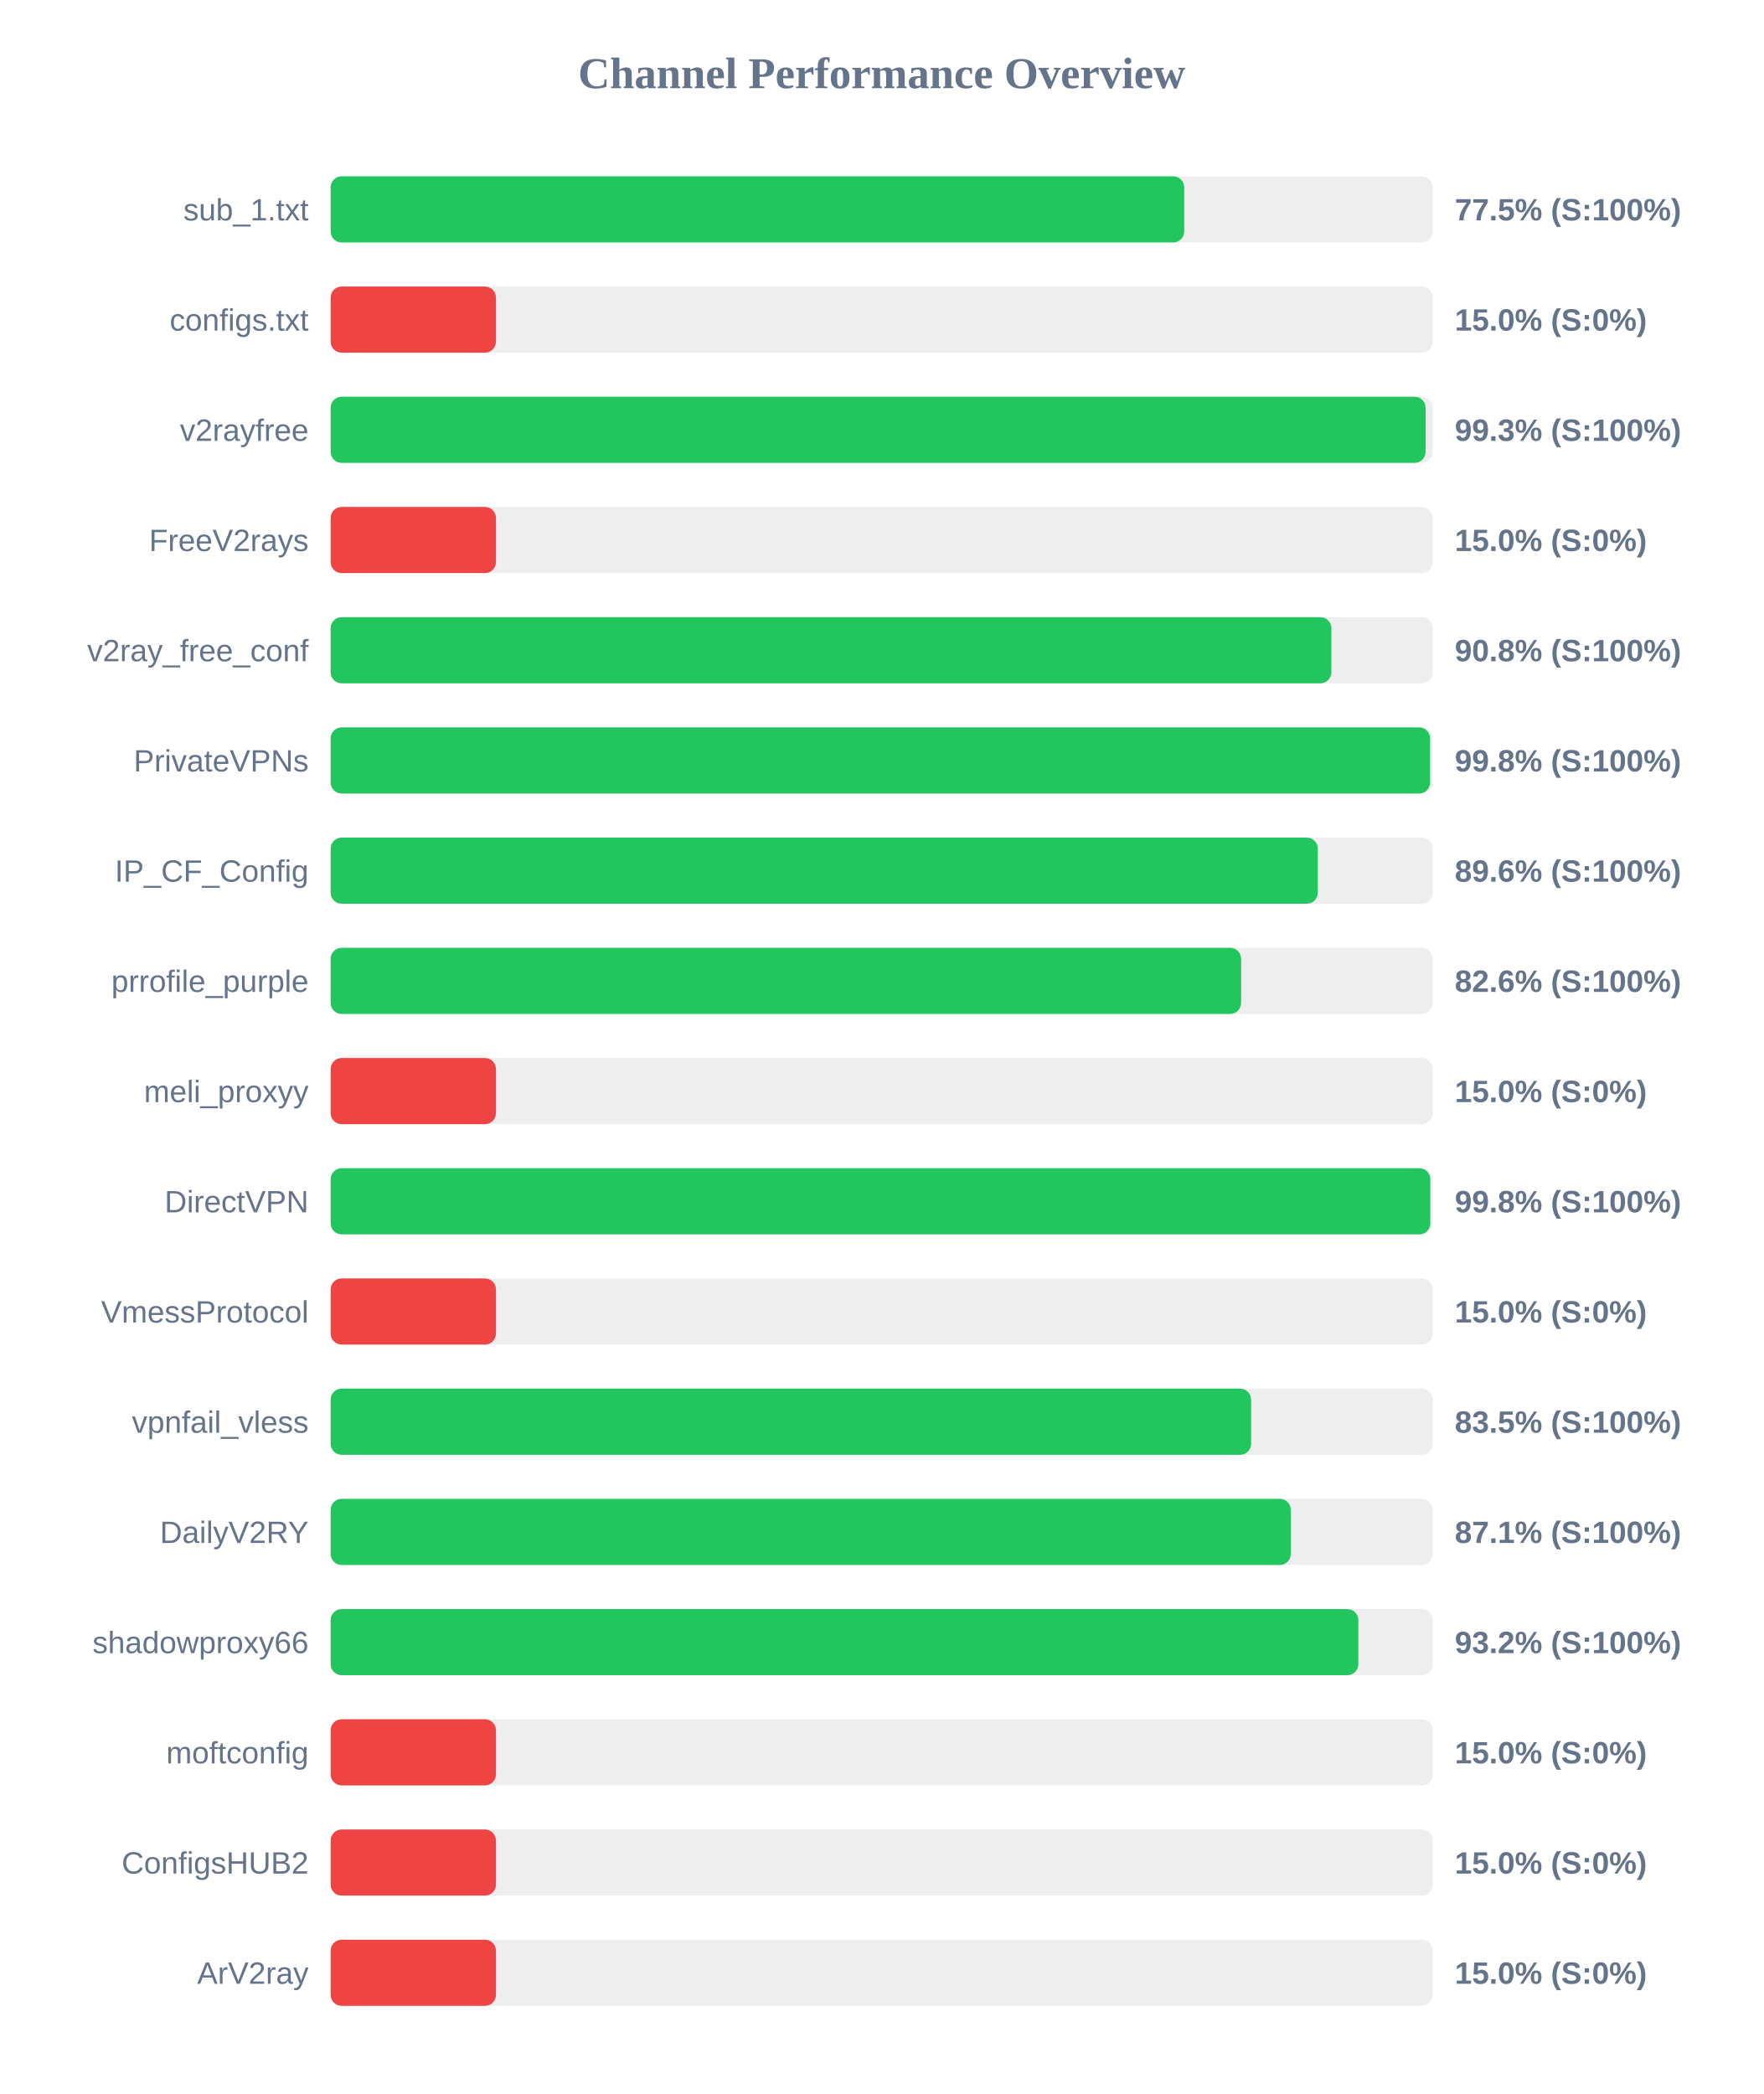
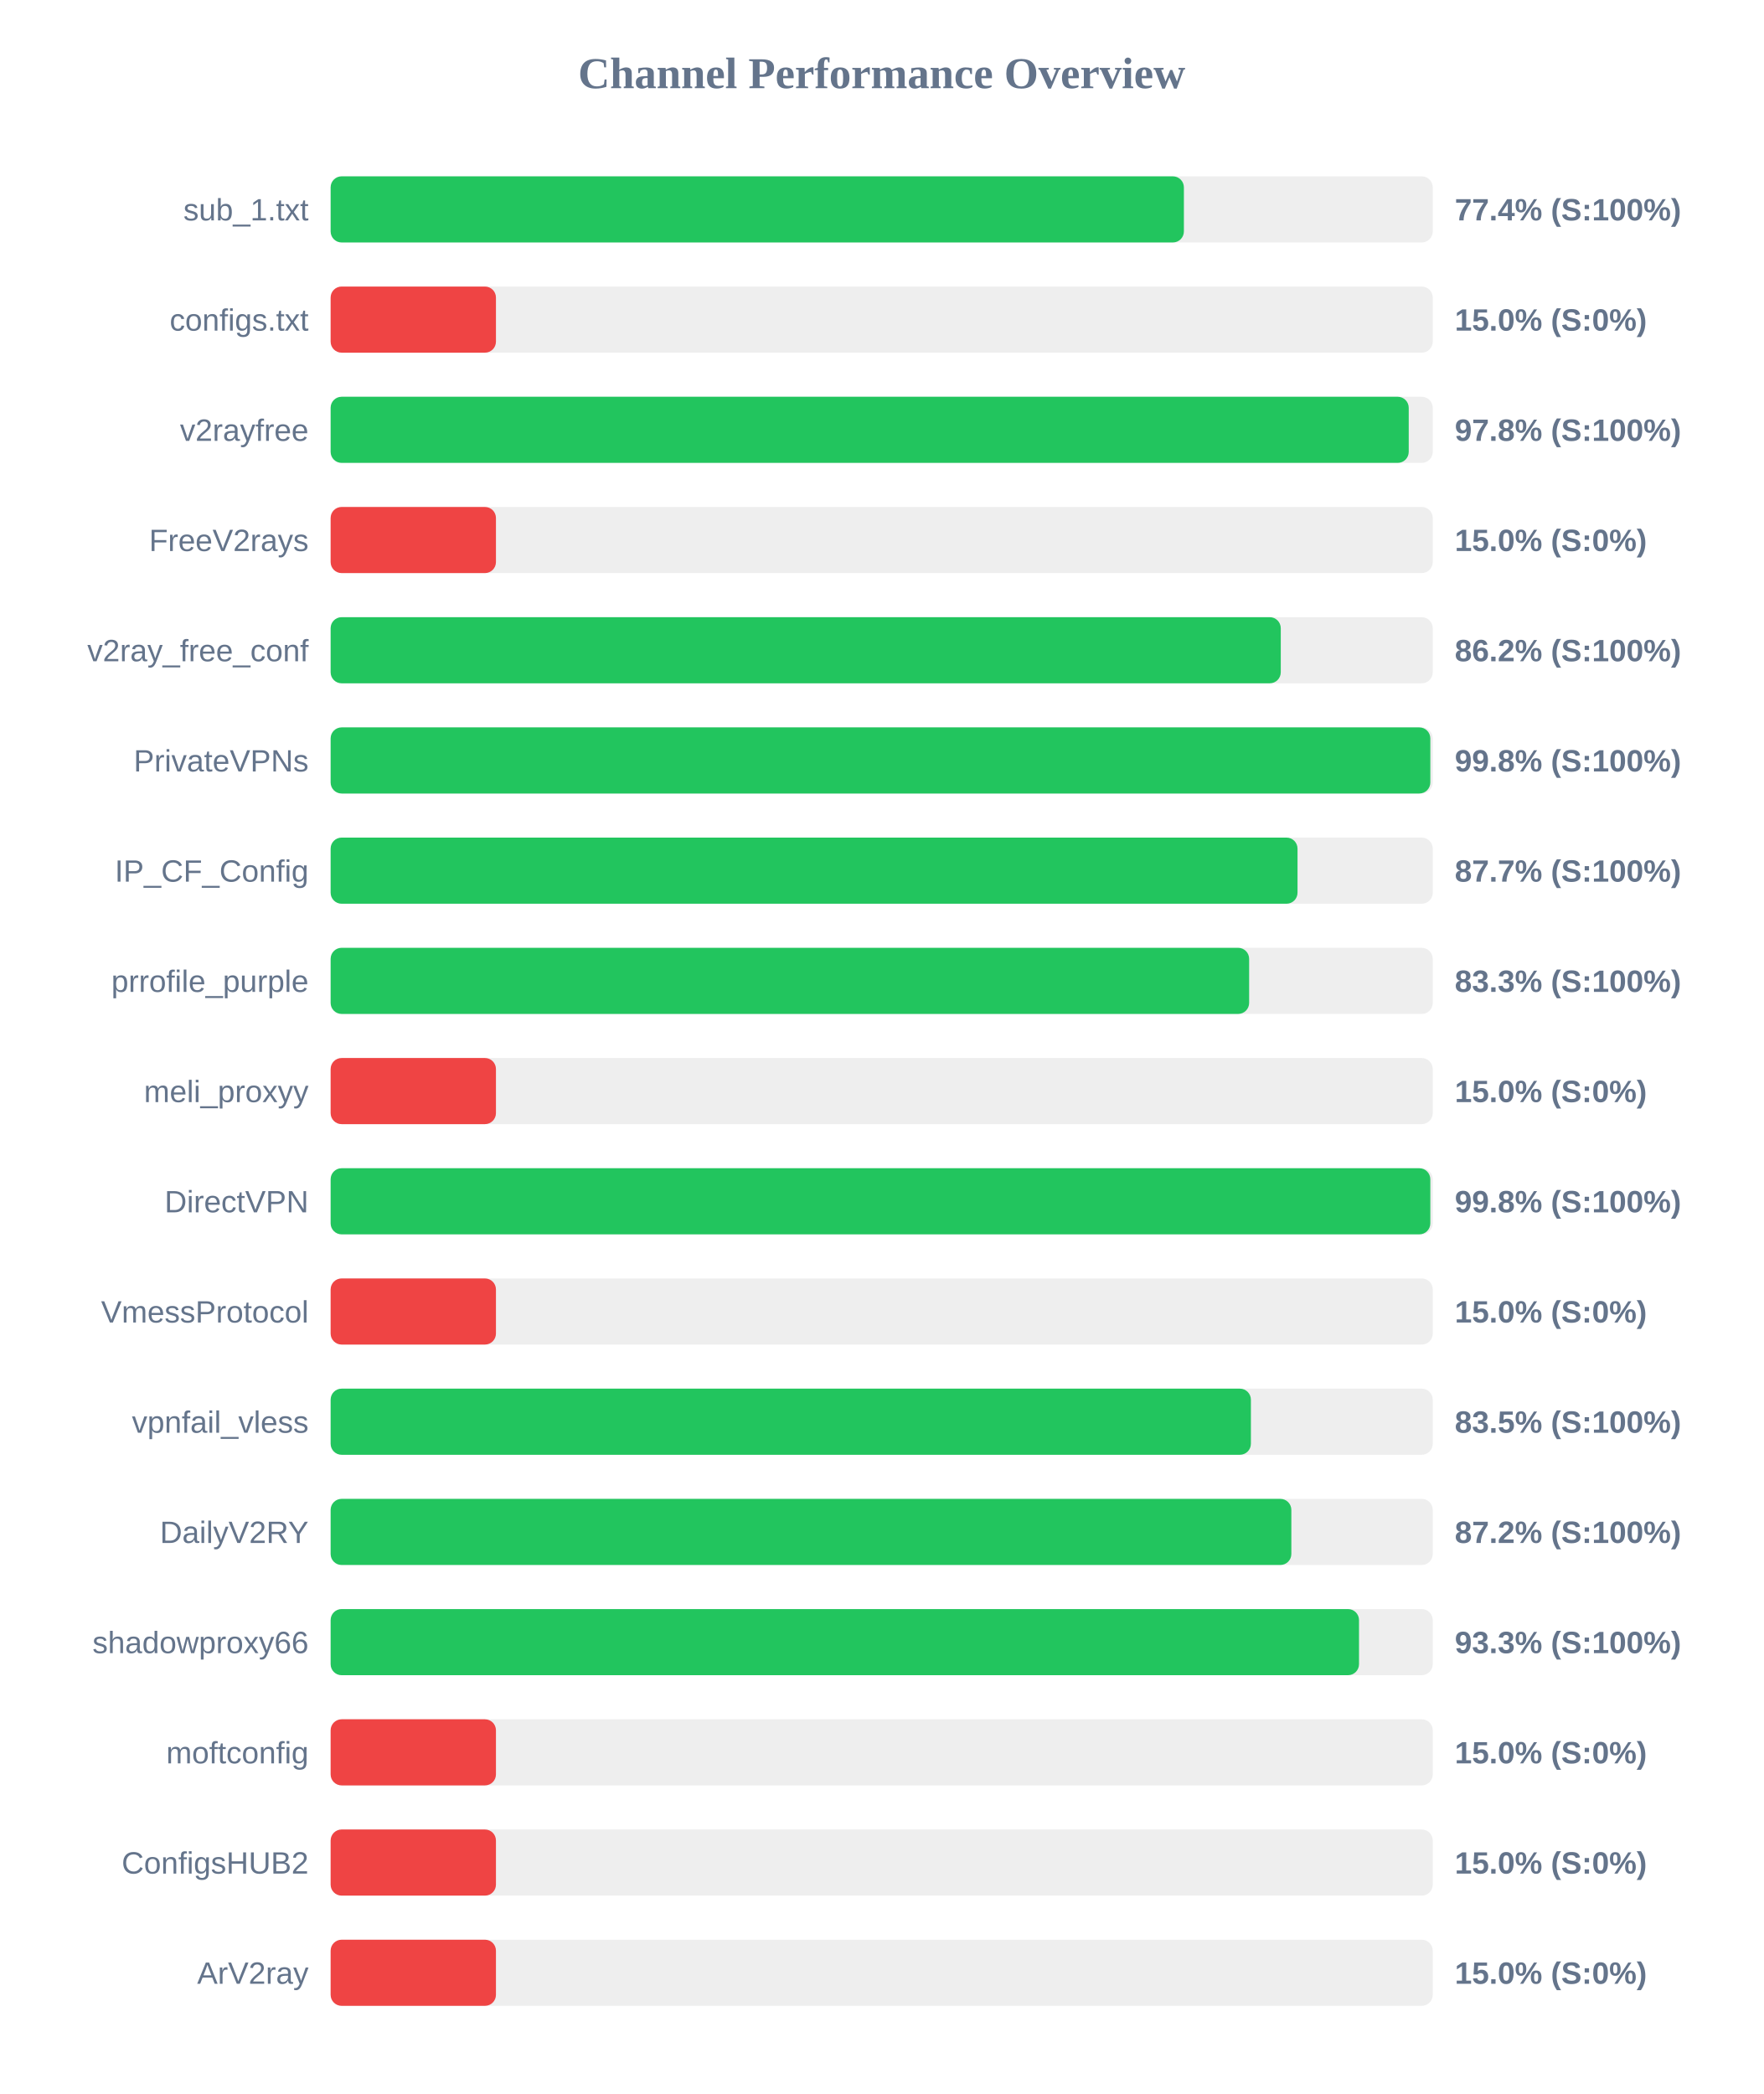
<svg xmlns="http://www.w3.org/2000/svg" width="800" height="950" version="1.1">
  <style>
        .row { font: 14px Arial; fill: #64748b; }
        .score { font: bold 14px Arial; fill: #64748b; }
    </style>
  <text x="400" y="40" text-anchor="middle" font-size="20px" font-weight="bold" fill="#64748b">Channel Performance Overview</text>
  <rect x="150" y="80" width="500" height="30" fill="#eee" rx="5" />
-   <rect x="150" y="80" width="387.25" height="30" fill="#22c55e" rx="5" />
+   <rect x="150" y="80" width="387.1" height="30" fill="#22c55e" rx="5" />
  <text x="140" y="100" text-anchor="end" class="row">sub_1.txt</text>
-   <text x="660" y="100" text-anchor="start" class="score">77.5% (S:100%)</text>
+   <text x="660" y="100" text-anchor="start" class="score">77.4% (S:100%)</text>
  <rect x="150" y="130" width="500" height="30" fill="#eee" rx="5" />
  <rect x="150" y="130" width="75.0" height="30" fill="#ef4444" rx="5" />
  <text x="140" y="150" text-anchor="end" class="row">configs.txt</text>
  <text x="660" y="150" text-anchor="start" class="score">15.0% (S:0%)</text>
  <rect x="150" y="180" width="500" height="30" fill="#eee" rx="5" />
-   <rect x="150" y="180" width="496.75" height="30" fill="#22c55e" rx="5" />
+   <rect x="150" y="180" width="489.1" height="30" fill="#22c55e" rx="5" />
  <text x="140" y="200" text-anchor="end" class="row">v2rayfree</text>
-   <text x="660" y="200" text-anchor="start" class="score">99.3% (S:100%)</text>
+   <text x="660" y="200" text-anchor="start" class="score">97.8% (S:100%)</text>
  <rect x="150" y="230" width="500" height="30" fill="#eee" rx="5" />
  <rect x="150" y="230" width="75.0" height="30" fill="#ef4444" rx="5" />
  <text x="140" y="250" text-anchor="end" class="row">FreeV2rays</text>
  <text x="660" y="250" text-anchor="start" class="score">15.0% (S:0%)</text>
  <rect x="150" y="280" width="500" height="30" fill="#eee" rx="5" />
-   <rect x="150" y="280" width="454.0" height="30" fill="#22c55e" rx="5" />
+   <rect x="150" y="280" width="431.05" height="30" fill="#22c55e" rx="5" />
  <text x="140" y="300" text-anchor="end" class="row">v2ray_free_conf</text>
-   <text x="660" y="300" text-anchor="start" class="score">90.8% (S:100%)</text>
+   <text x="660" y="300" text-anchor="start" class="score">86.2% (S:100%)</text>
  <rect x="150" y="330" width="500" height="30" fill="#eee" rx="5" />
-   <rect x="150" y="330" width="498.8" height="30" fill="#22c55e" rx="5" />
+   <rect x="150" y="330" width="498.9" height="30" fill="#22c55e" rx="5" />
  <text x="140" y="350" text-anchor="end" class="row">PrivateVPNs</text>
  <text x="660" y="350" text-anchor="start" class="score">99.8% (S:100%)</text>
  <rect x="150" y="380" width="500" height="30" fill="#eee" rx="5" />
-   <rect x="150" y="380" width="447.85" height="30" fill="#22c55e" rx="5" />
+   <rect x="150" y="380" width="438.65" height="30" fill="#22c55e" rx="5" />
  <text x="140" y="400" text-anchor="end" class="row">IP_CF_Config</text>
-   <text x="660" y="400" text-anchor="start" class="score">89.6% (S:100%)</text>
+   <text x="660" y="400" text-anchor="start" class="score">87.7% (S:100%)</text>
  <rect x="150" y="430" width="500" height="30" fill="#eee" rx="5" />
-   <rect x="150" y="430" width="413.05" height="30" fill="#22c55e" rx="5" />
+   <rect x="150" y="430" width="416.7" height="30" fill="#22c55e" rx="5" />
  <text x="140" y="450" text-anchor="end" class="row">prrofile_purple</text>
-   <text x="660" y="450" text-anchor="start" class="score">82.6% (S:100%)</text>
+   <text x="660" y="450" text-anchor="start" class="score">83.3% (S:100%)</text>
  <rect x="150" y="480" width="500" height="30" fill="#eee" rx="5" />
  <rect x="150" y="480" width="75.0" height="30" fill="#ef4444" rx="5" />
  <text x="140" y="500" text-anchor="end" class="row">meli_proxyy</text>
  <text x="660" y="500" text-anchor="start" class="score">15.0% (S:0%)</text>
  <rect x="150" y="530" width="500" height="30" fill="#eee" rx="5" />
  <rect x="150" y="530" width="498.9" height="30" fill="#22c55e" rx="5" />
  <text x="140" y="550" text-anchor="end" class="row">DirectVPN</text>
  <text x="660" y="550" text-anchor="start" class="score">99.8% (S:100%)</text>
  <rect x="150" y="580" width="500" height="30" fill="#eee" rx="5" />
  <rect x="150" y="580" width="75.0" height="30" fill="#ef4444" rx="5" />
  <text x="140" y="600" text-anchor="end" class="row">VmessProtocol</text>
  <text x="660" y="600" text-anchor="start" class="score">15.0% (S:0%)</text>
  <rect x="150" y="630" width="500" height="30" fill="#eee" rx="5" />
-   <rect x="150" y="630" width="417.6" height="30" fill="#22c55e" rx="5" />
+   <rect x="150" y="630" width="417.5" height="30" fill="#22c55e" rx="5" />
  <text x="140" y="650" text-anchor="end" class="row">vpnfail_vless</text>
  <text x="660" y="650" text-anchor="start" class="score">83.5% (S:100%)</text>
  <rect x="150" y="680" width="500" height="30" fill="#eee" rx="5" />
-   <rect x="150" y="680" width="435.6" height="30" fill="#22c55e" rx="5" />
+   <rect x="150" y="680" width="435.85" height="30" fill="#22c55e" rx="5" />
  <text x="140" y="700" text-anchor="end" class="row">DailyV2RY</text>
-   <text x="660" y="700" text-anchor="start" class="score">87.1% (S:100%)</text>
+   <text x="660" y="700" text-anchor="start" class="score">87.2% (S:100%)</text>
  <rect x="150" y="730" width="500" height="30" fill="#eee" rx="5" />
-   <rect x="150" y="730" width="466.25" height="30" fill="#22c55e" rx="5" />
+   <rect x="150" y="730" width="466.55" height="30" fill="#22c55e" rx="5" />
  <text x="140" y="750" text-anchor="end" class="row">shadowproxy66</text>
-   <text x="660" y="750" text-anchor="start" class="score">93.2% (S:100%)</text>
+   <text x="660" y="750" text-anchor="start" class="score">93.3% (S:100%)</text>
  <rect x="150" y="780" width="500" height="30" fill="#eee" rx="5" />
  <rect x="150" y="780" width="75.0" height="30" fill="#ef4444" rx="5" />
  <text x="140" y="800" text-anchor="end" class="row">moftconfig</text>
  <text x="660" y="800" text-anchor="start" class="score">15.0% (S:0%)</text>
  <rect x="150" y="830" width="500" height="30" fill="#eee" rx="5" />
  <rect x="150" y="830" width="75.0" height="30" fill="#ef4444" rx="5" />
  <text x="140" y="850" text-anchor="end" class="row">ConfigsHUB2</text>
  <text x="660" y="850" text-anchor="start" class="score">15.0% (S:0%)</text>
  <rect x="150" y="880" width="500" height="30" fill="#eee" rx="5" />
  <rect x="150" y="880" width="75.0" height="30" fill="#ef4444" rx="5" />
  <text x="140" y="900" text-anchor="end" class="row">ArV2ray</text>
  <text x="660" y="900" text-anchor="start" class="score">15.0% (S:0%)</text>
</svg>
